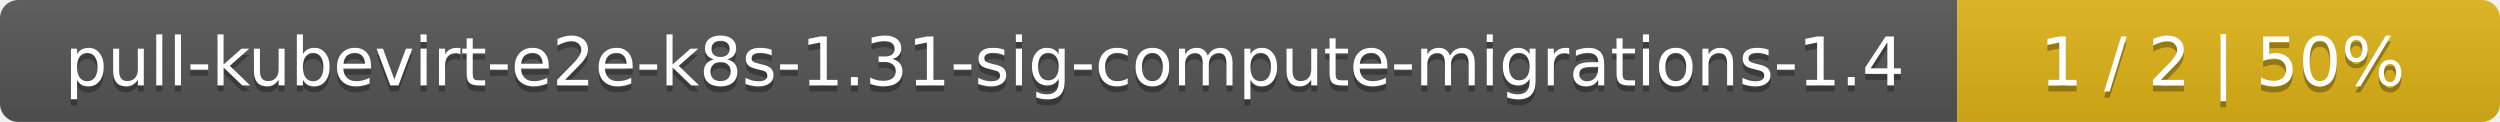
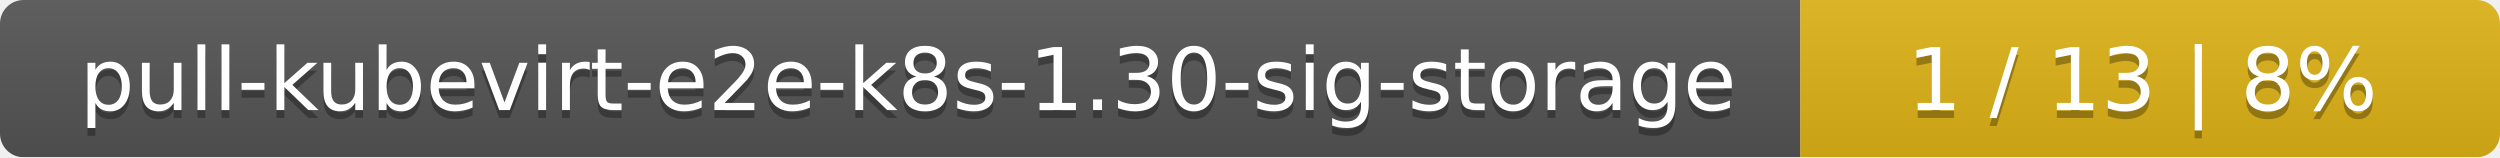
- <svg xmlns="http://www.w3.org/2000/svg" width="410" height="20">
+ <svg xmlns="http://www.w3.org/2000/svg" width="318" height="20">
  <linearGradient id="smooth" x2="0" y2="100%">
    <stop offset="0" stop-color="#bbb" stop-opacity=".1" />
    <stop offset="1" stop-opacity=".1" />
  </linearGradient>
  <mask id="round">
-     <rect width="410" height="20" rx="3" fill="#fff" />
+     <rect width="318" height="20" rx="3" fill="#fff" />
  </mask>
  <g mask="url(#round)">
-     <rect width="321" height="20" fill="#555" />
-     <rect x="321" width="89" height="20" fill="#dfb317" />
-     <rect width="410" height="20" fill="url(#smooth)" />
+     <rect width="229" height="20" fill="#555" />
+     <rect x="229" width="89" height="20" fill="#dfb317" />
+     <rect width="318" height="20" fill="url(#smooth)" />
  </g>
  <g fill="#fff" text-anchor="middle" font-family="DejaVu Sans,Verdana,Geneva,sans-serif" font-size="11">
-     <text x="161.5" y="15" fill="#010101" fill-opacity=".3">pull-kubevirt-e2e-k8s-1.31-sig-compute-migrations-1.4</text>
-     <text x="161.5" y="14">pull-kubevirt-e2e-k8s-1.31-sig-compute-migrations-1.4</text>
-     <text x="364.5" y="15" fill="#010101" fill-opacity=".3">1 / 2    |    50%</text>
-     <text x="364.5" y="14">1 / 2    |    50%</text>
+     <text x="115.5" y="15" fill="#010101" fill-opacity=".3">pull-kubevirt-e2e-k8s-1.30-sig-storage</text>
+     <text x="115.5" y="14">pull-kubevirt-e2e-k8s-1.30-sig-storage</text>
+     <text x="272.5" y="15" fill="#010101" fill-opacity=".3">1 / 13    |    8%</text>
+     <text x="272.5" y="14">1 / 13    |    8%</text>
  </g>
</svg>
